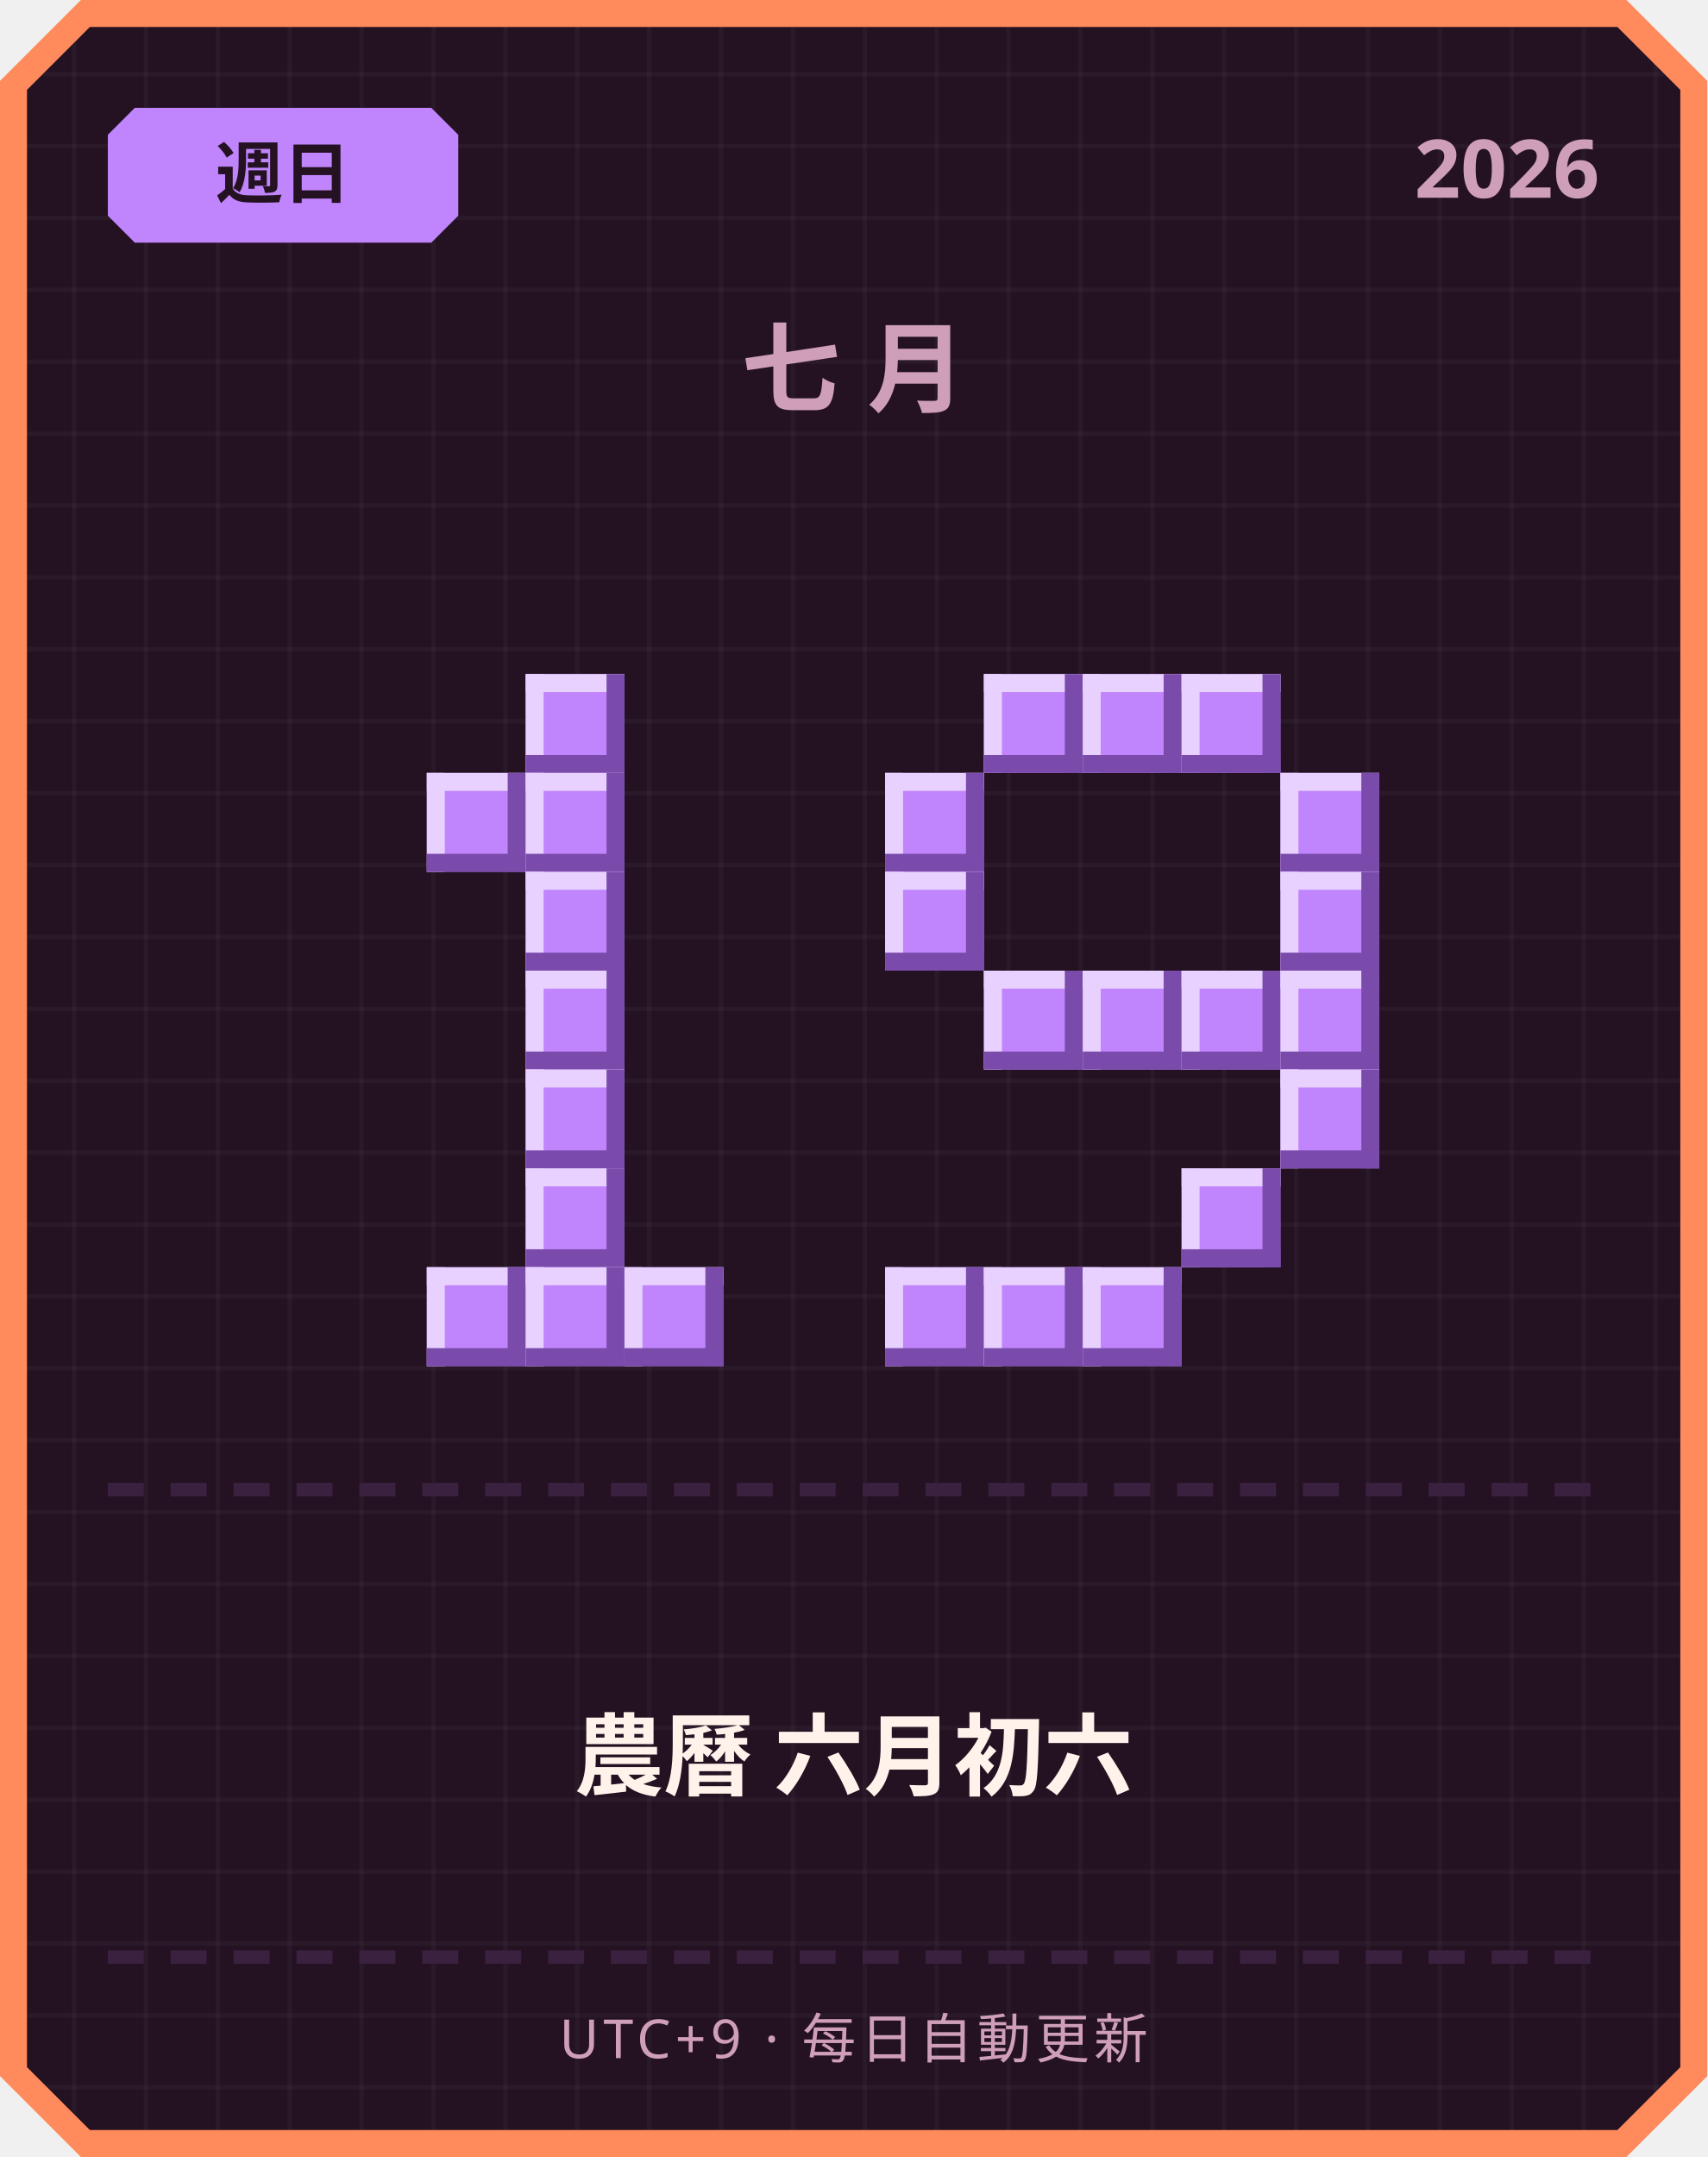
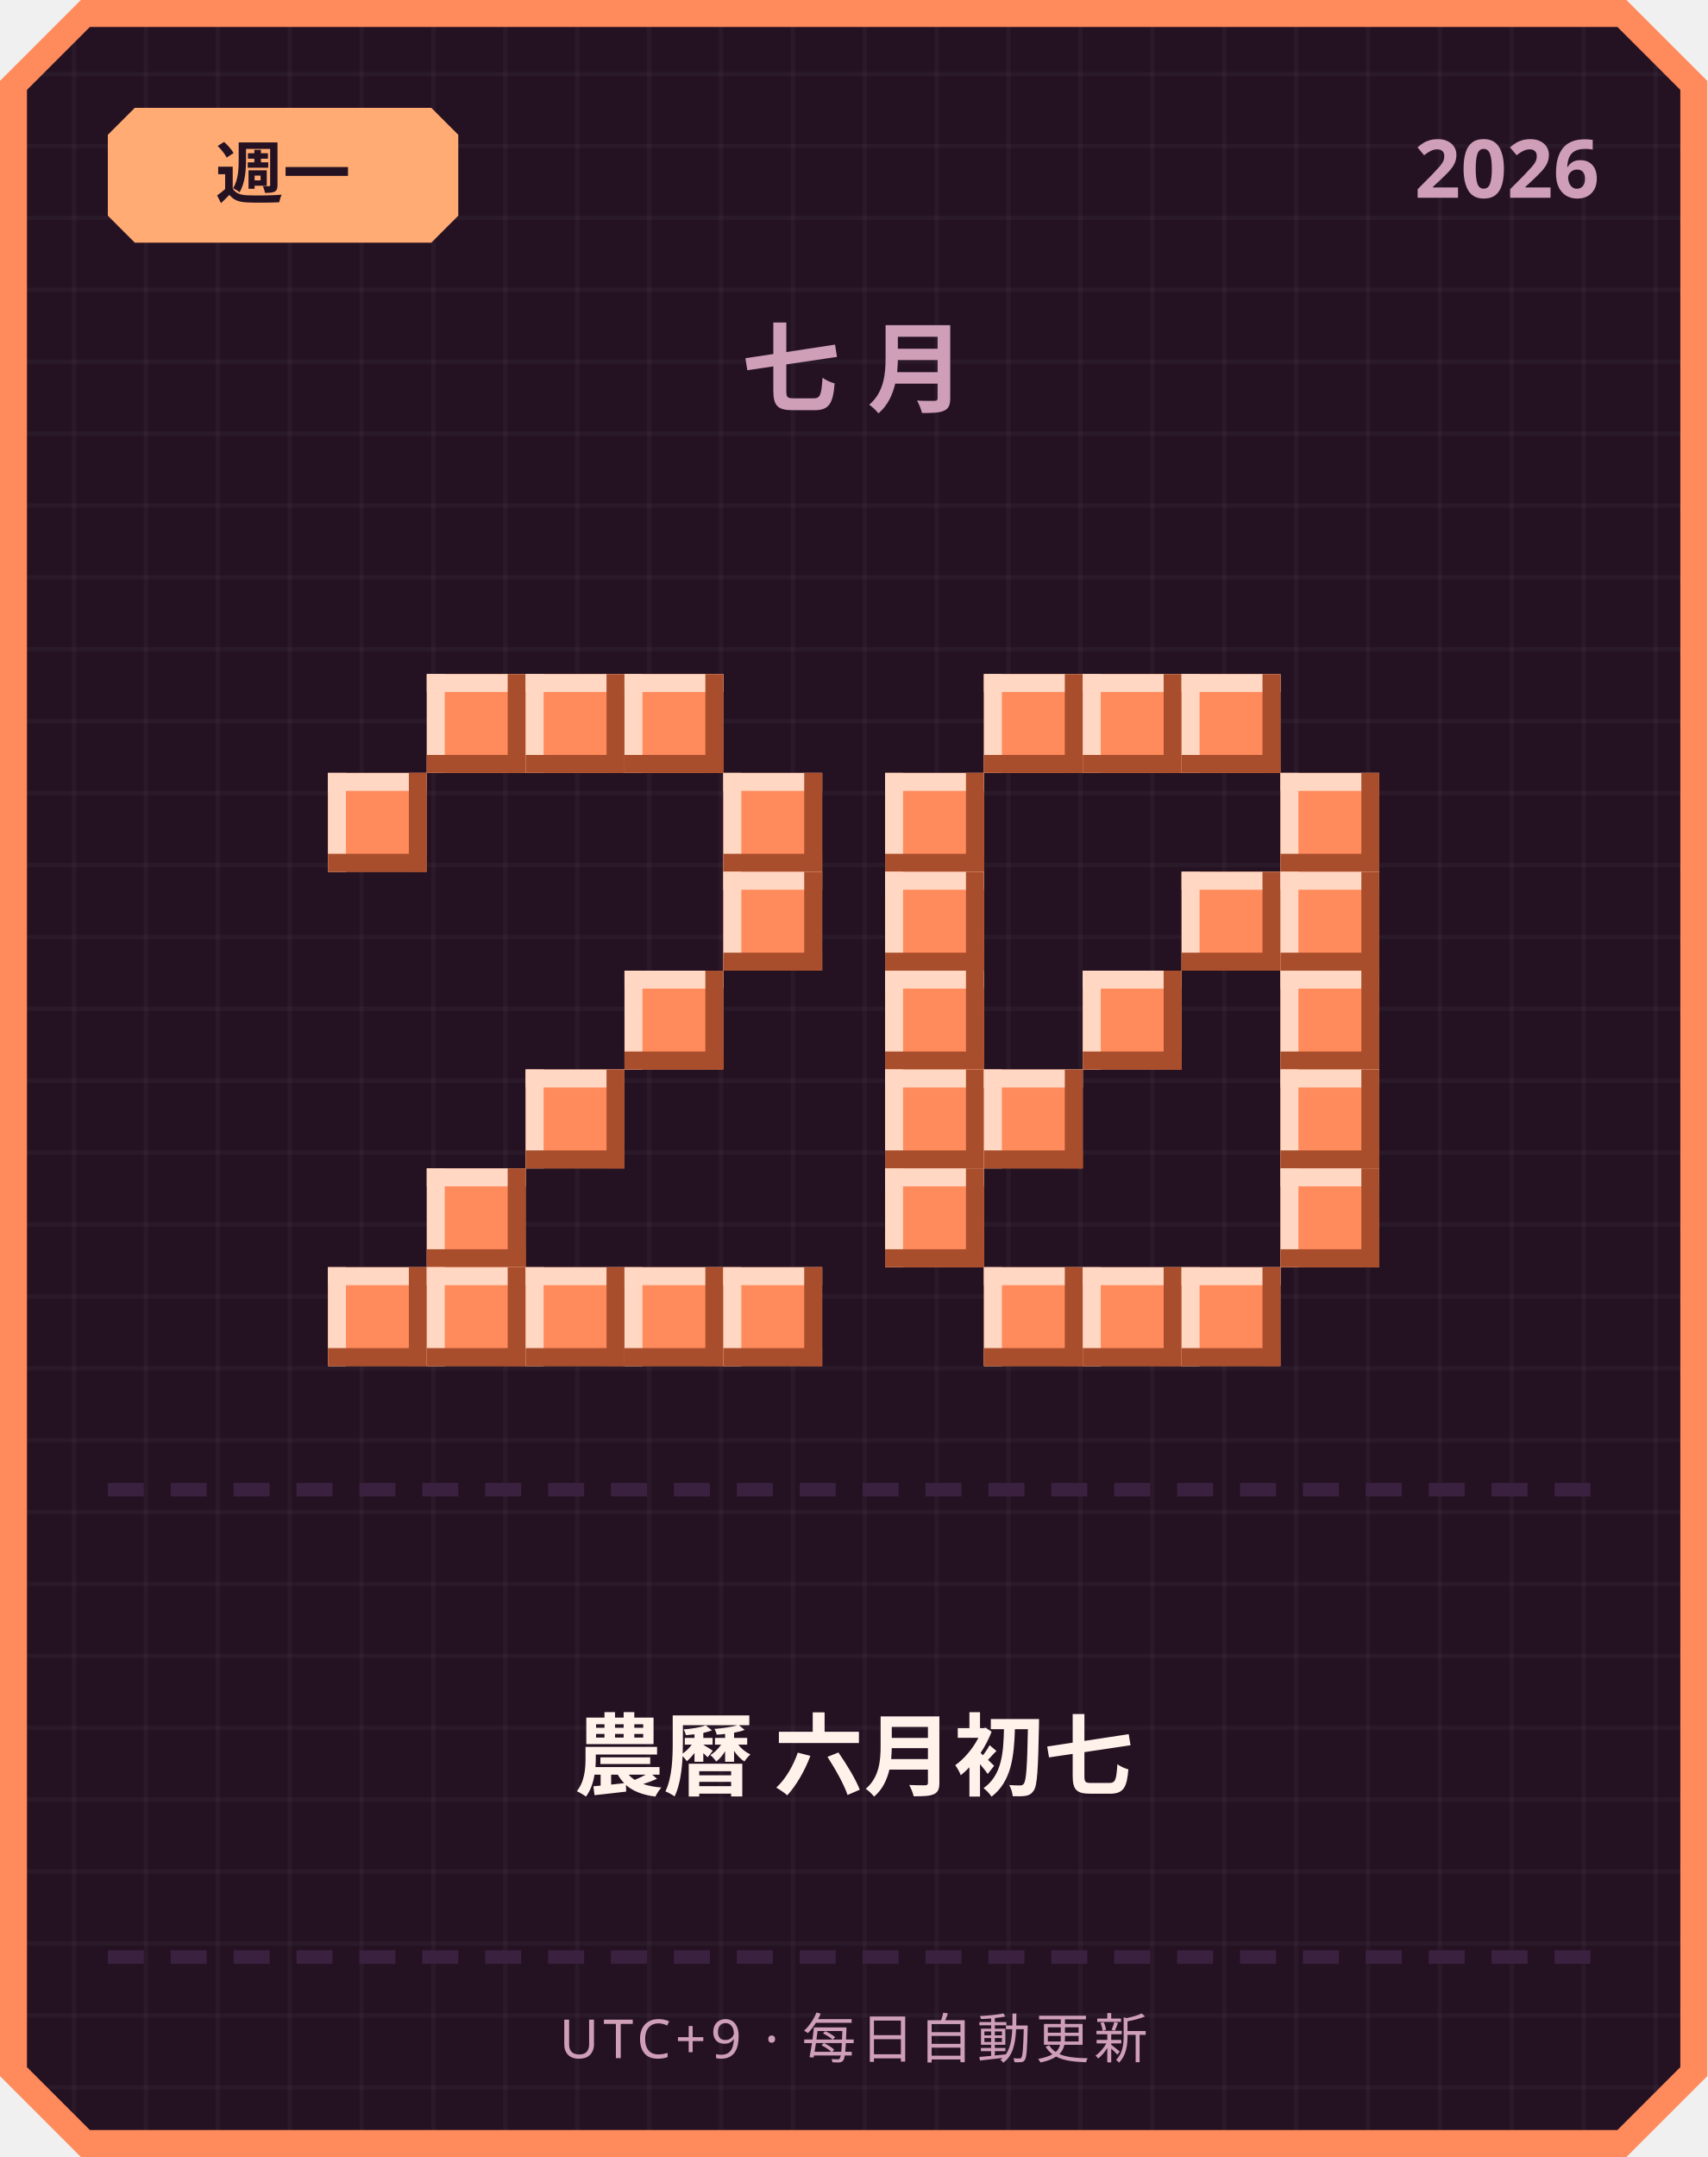
<svg xmlns="http://www.w3.org/2000/svg" width="380" height="480" viewBox="0 0 380 480">
  <defs>
    <pattern id="grid" width="16" height="16" patternUnits="userSpaceOnUse">
      <rect width="16" height="16" fill="#241222" />
      <rect width="1" height="16" fill="#ffffff" opacity="0.03" />
      <rect width="16" height="1" fill="#ffffff" opacity="0.03" />
    </pattern>
  </defs>
  <path d="M 18,0 L 362,0 L 380,18 L 380,462 L 362,480 L 18,480 L 0,462 L 0,18 Z" fill="#ff8a5c" />
  <path d="M 20,6 L 360,6 L 374,20 L 374,460 L 360,474 L 20,474 L 6,460 L 6,20 Z" fill="url(#grid)" />
-   <path d="M 30,24 L 96,24 L 102,30 L 102,48 L 96,54 L 30,54 L 24,48 L 24,30 Z" fill="#c084fc" />
-   <text x="63" y="44" text-anchor="middle" font-family="'Segoe UI', sans-serif" font-size="15" font-weight="700" fill="#241222">週日</text>
+   <path d="M 30,24 L 96,24 L 102,30 L 102,48 L 96,54 L 30,54 L 24,48 L 24,30 Z" fill="#ffab73" />
+   <text x="63" y="44" text-anchor="middle" font-family="'Segoe UI', sans-serif" font-size="15" font-weight="700" fill="#241222">週一</text>
  <text x="356" y="44" text-anchor="end" font-family="'Segoe UI', sans-serif" font-size="18" font-weight="700" fill="#cf9fb8">2026</text>
  <text x="190" y="90" text-anchor="middle" font-family="'Segoe UI', sans-serif" font-size="22" font-weight="700" letter-spacing="6" fill="#cf9fb8">七月</text>
-   <rect x="117" y="150" width="22" height="22" fill="#c084fc" />
-   <rect x="117" y="150" width="22" height="4" fill="#e9d1ff" />
-   <rect x="117" y="150" width="4" height="22" fill="#e9d1ff" />
-   <rect x="117" y="168" width="22" height="4" fill="#7a4bab" />
-   <rect x="135" y="150" width="4" height="22" fill="#7a4bab" />
-   <rect x="95" y="172" width="22" height="22" fill="#c084fc" />
-   <rect x="95" y="172" width="22" height="4" fill="#e9d1ff" />
-   <rect x="95" y="172" width="4" height="22" fill="#e9d1ff" />
-   <rect x="95" y="190" width="22" height="4" fill="#7a4bab" />
-   <rect x="113" y="172" width="4" height="22" fill="#7a4bab" />
-   <rect x="117" y="172" width="22" height="22" fill="#c084fc" />
-   <rect x="117" y="172" width="22" height="4" fill="#e9d1ff" />
-   <rect x="117" y="172" width="4" height="22" fill="#e9d1ff" />
-   <rect x="117" y="190" width="22" height="4" fill="#7a4bab" />
-   <rect x="135" y="172" width="4" height="22" fill="#7a4bab" />
-   <rect x="117" y="194" width="22" height="22" fill="#c084fc" />
-   <rect x="117" y="194" width="22" height="4" fill="#e9d1ff" />
-   <rect x="117" y="194" width="4" height="22" fill="#e9d1ff" />
-   <rect x="117" y="212" width="22" height="4" fill="#7a4bab" />
-   <rect x="135" y="194" width="4" height="22" fill="#7a4bab" />
-   <rect x="117" y="216" width="22" height="22" fill="#c084fc" />
-   <rect x="117" y="216" width="22" height="4" fill="#e9d1ff" />
-   <rect x="117" y="216" width="4" height="22" fill="#e9d1ff" />
-   <rect x="117" y="234" width="22" height="4" fill="#7a4bab" />
-   <rect x="135" y="216" width="4" height="22" fill="#7a4bab" />
-   <rect x="117" y="238" width="22" height="22" fill="#c084fc" />
-   <rect x="117" y="238" width="22" height="4" fill="#e9d1ff" />
-   <rect x="117" y="238" width="4" height="22" fill="#e9d1ff" />
-   <rect x="117" y="256" width="22" height="4" fill="#7a4bab" />
-   <rect x="135" y="238" width="4" height="22" fill="#7a4bab" />
-   <rect x="117" y="260" width="22" height="22" fill="#c084fc" />
-   <rect x="117" y="260" width="22" height="4" fill="#e9d1ff" />
-   <rect x="117" y="260" width="4" height="22" fill="#e9d1ff" />
-   <rect x="117" y="278" width="22" height="4" fill="#7a4bab" />
-   <rect x="135" y="260" width="4" height="22" fill="#7a4bab" />
-   <rect x="95" y="282" width="22" height="22" fill="#c084fc" />
-   <rect x="95" y="282" width="22" height="4" fill="#e9d1ff" />
-   <rect x="95" y="282" width="4" height="22" fill="#e9d1ff" />
-   <rect x="95" y="300" width="22" height="4" fill="#7a4bab" />
-   <rect x="113" y="282" width="4" height="22" fill="#7a4bab" />
-   <rect x="117" y="282" width="22" height="22" fill="#c084fc" />
-   <rect x="117" y="282" width="22" height="4" fill="#e9d1ff" />
-   <rect x="117" y="282" width="4" height="22" fill="#e9d1ff" />
-   <rect x="117" y="300" width="22" height="4" fill="#7a4bab" />
-   <rect x="135" y="282" width="4" height="22" fill="#7a4bab" />
-   <rect x="139" y="282" width="22" height="22" fill="#c084fc" />
-   <rect x="139" y="282" width="22" height="4" fill="#e9d1ff" />
-   <rect x="139" y="282" width="4" height="22" fill="#e9d1ff" />
-   <rect x="139" y="300" width="22" height="4" fill="#7a4bab" />
-   <rect x="157" y="282" width="4" height="22" fill="#7a4bab" />
-   <rect x="219" y="150" width="22" height="22" fill="#c084fc" />
-   <rect x="219" y="150" width="22" height="4" fill="#e9d1ff" />
-   <rect x="219" y="150" width="4" height="22" fill="#e9d1ff" />
-   <rect x="219" y="168" width="22" height="4" fill="#7a4bab" />
-   <rect x="237" y="150" width="4" height="22" fill="#7a4bab" />
-   <rect x="241" y="150" width="22" height="22" fill="#c084fc" />
-   <rect x="241" y="150" width="22" height="4" fill="#e9d1ff" />
-   <rect x="241" y="150" width="4" height="22" fill="#e9d1ff" />
-   <rect x="241" y="168" width="22" height="4" fill="#7a4bab" />
-   <rect x="259" y="150" width="4" height="22" fill="#7a4bab" />
-   <rect x="263" y="150" width="22" height="22" fill="#c084fc" />
-   <rect x="263" y="150" width="22" height="4" fill="#e9d1ff" />
-   <rect x="263" y="150" width="4" height="22" fill="#e9d1ff" />
-   <rect x="263" y="168" width="22" height="4" fill="#7a4bab" />
-   <rect x="281" y="150" width="4" height="22" fill="#7a4bab" />
-   <rect x="197" y="172" width="22" height="22" fill="#c084fc" />
-   <rect x="197" y="172" width="22" height="4" fill="#e9d1ff" />
-   <rect x="197" y="172" width="4" height="22" fill="#e9d1ff" />
-   <rect x="197" y="190" width="22" height="4" fill="#7a4bab" />
-   <rect x="215" y="172" width="4" height="22" fill="#7a4bab" />
-   <rect x="285" y="172" width="22" height="22" fill="#c084fc" />
-   <rect x="285" y="172" width="22" height="4" fill="#e9d1ff" />
-   <rect x="285" y="172" width="4" height="22" fill="#e9d1ff" />
-   <rect x="285" y="190" width="22" height="4" fill="#7a4bab" />
-   <rect x="303" y="172" width="4" height="22" fill="#7a4bab" />
-   <rect x="197" y="194" width="22" height="22" fill="#c084fc" />
-   <rect x="197" y="194" width="22" height="4" fill="#e9d1ff" />
-   <rect x="197" y="194" width="4" height="22" fill="#e9d1ff" />
-   <rect x="197" y="212" width="22" height="4" fill="#7a4bab" />
-   <rect x="215" y="194" width="4" height="22" fill="#7a4bab" />
-   <rect x="285" y="194" width="22" height="22" fill="#c084fc" />
-   <rect x="285" y="194" width="22" height="4" fill="#e9d1ff" />
-   <rect x="285" y="194" width="4" height="22" fill="#e9d1ff" />
-   <rect x="285" y="212" width="22" height="4" fill="#7a4bab" />
-   <rect x="303" y="194" width="4" height="22" fill="#7a4bab" />
-   <rect x="219" y="216" width="22" height="22" fill="#c084fc" />
-   <rect x="219" y="216" width="22" height="4" fill="#e9d1ff" />
-   <rect x="219" y="216" width="4" height="22" fill="#e9d1ff" />
-   <rect x="219" y="234" width="22" height="4" fill="#7a4bab" />
-   <rect x="237" y="216" width="4" height="22" fill="#7a4bab" />
-   <rect x="241" y="216" width="22" height="22" fill="#c084fc" />
-   <rect x="241" y="216" width="22" height="4" fill="#e9d1ff" />
-   <rect x="241" y="216" width="4" height="22" fill="#e9d1ff" />
-   <rect x="241" y="234" width="22" height="4" fill="#7a4bab" />
-   <rect x="259" y="216" width="4" height="22" fill="#7a4bab" />
-   <rect x="263" y="216" width="22" height="22" fill="#c084fc" />
-   <rect x="263" y="216" width="22" height="4" fill="#e9d1ff" />
-   <rect x="263" y="216" width="4" height="22" fill="#e9d1ff" />
-   <rect x="263" y="234" width="22" height="4" fill="#7a4bab" />
-   <rect x="281" y="216" width="4" height="22" fill="#7a4bab" />
-   <rect x="285" y="216" width="22" height="22" fill="#c084fc" />
-   <rect x="285" y="216" width="22" height="4" fill="#e9d1ff" />
-   <rect x="285" y="216" width="4" height="22" fill="#e9d1ff" />
-   <rect x="285" y="234" width="22" height="4" fill="#7a4bab" />
-   <rect x="303" y="216" width="4" height="22" fill="#7a4bab" />
-   <rect x="285" y="238" width="22" height="22" fill="#c084fc" />
-   <rect x="285" y="238" width="22" height="4" fill="#e9d1ff" />
-   <rect x="285" y="238" width="4" height="22" fill="#e9d1ff" />
-   <rect x="285" y="256" width="22" height="4" fill="#7a4bab" />
-   <rect x="303" y="238" width="4" height="22" fill="#7a4bab" />
-   <rect x="263" y="260" width="22" height="22" fill="#c084fc" />
-   <rect x="263" y="260" width="22" height="4" fill="#e9d1ff" />
-   <rect x="263" y="260" width="4" height="22" fill="#e9d1ff" />
-   <rect x="263" y="278" width="22" height="4" fill="#7a4bab" />
-   <rect x="281" y="260" width="4" height="22" fill="#7a4bab" />
-   <rect x="197" y="282" width="22" height="22" fill="#c084fc" />
-   <rect x="197" y="282" width="22" height="4" fill="#e9d1ff" />
-   <rect x="197" y="282" width="4" height="22" fill="#e9d1ff" />
-   <rect x="197" y="300" width="22" height="4" fill="#7a4bab" />
-   <rect x="215" y="282" width="4" height="22" fill="#7a4bab" />
-   <rect x="219" y="282" width="22" height="22" fill="#c084fc" />
-   <rect x="219" y="282" width="22" height="4" fill="#e9d1ff" />
-   <rect x="219" y="282" width="4" height="22" fill="#e9d1ff" />
-   <rect x="219" y="300" width="22" height="4" fill="#7a4bab" />
-   <rect x="237" y="282" width="4" height="22" fill="#7a4bab" />
-   <rect x="241" y="282" width="22" height="22" fill="#c084fc" />
-   <rect x="241" y="282" width="22" height="4" fill="#e9d1ff" />
-   <rect x="241" y="282" width="4" height="22" fill="#e9d1ff" />
-   <rect x="241" y="300" width="22" height="4" fill="#7a4bab" />
-   <rect x="259" y="282" width="4" height="22" fill="#7a4bab" />
+   <rect x="95" y="150" width="22" height="22" fill="#ff8a5c" />
+   <rect x="95" y="150" width="22" height="4" fill="#ffd7c2" />
+   <rect x="95" y="150" width="4" height="22" fill="#ffd7c2" />
+   <rect x="95" y="168" width="22" height="4" fill="#a84e2c" />
+   <rect x="113" y="150" width="4" height="22" fill="#a84e2c" />
+   <rect x="117" y="150" width="22" height="22" fill="#ff8a5c" />
+   <rect x="117" y="150" width="22" height="4" fill="#ffd7c2" />
+   <rect x="117" y="150" width="4" height="22" fill="#ffd7c2" />
+   <rect x="117" y="168" width="22" height="4" fill="#a84e2c" />
+   <rect x="135" y="150" width="4" height="22" fill="#a84e2c" />
+   <rect x="139" y="150" width="22" height="22" fill="#ff8a5c" />
+   <rect x="139" y="150" width="22" height="4" fill="#ffd7c2" />
+   <rect x="139" y="150" width="4" height="22" fill="#ffd7c2" />
+   <rect x="139" y="168" width="22" height="4" fill="#a84e2c" />
+   <rect x="157" y="150" width="4" height="22" fill="#a84e2c" />
+   <rect x="73" y="172" width="22" height="22" fill="#ff8a5c" />
+   <rect x="73" y="172" width="22" height="4" fill="#ffd7c2" />
+   <rect x="73" y="172" width="4" height="22" fill="#ffd7c2" />
+   <rect x="73" y="190" width="22" height="4" fill="#a84e2c" />
+   <rect x="91" y="172" width="4" height="22" fill="#a84e2c" />
+   <rect x="161" y="172" width="22" height="22" fill="#ff8a5c" />
+   <rect x="161" y="172" width="22" height="4" fill="#ffd7c2" />
+   <rect x="161" y="172" width="4" height="22" fill="#ffd7c2" />
+   <rect x="161" y="190" width="22" height="4" fill="#a84e2c" />
+   <rect x="179" y="172" width="4" height="22" fill="#a84e2c" />
+   <rect x="161" y="194" width="22" height="22" fill="#ff8a5c" />
+   <rect x="161" y="194" width="22" height="4" fill="#ffd7c2" />
+   <rect x="161" y="194" width="4" height="22" fill="#ffd7c2" />
+   <rect x="161" y="212" width="22" height="4" fill="#a84e2c" />
+   <rect x="179" y="194" width="4" height="22" fill="#a84e2c" />
+   <rect x="139" y="216" width="22" height="22" fill="#ff8a5c" />
+   <rect x="139" y="216" width="22" height="4" fill="#ffd7c2" />
+   <rect x="139" y="216" width="4" height="22" fill="#ffd7c2" />
+   <rect x="139" y="234" width="22" height="4" fill="#a84e2c" />
+   <rect x="157" y="216" width="4" height="22" fill="#a84e2c" />
+   <rect x="117" y="238" width="22" height="22" fill="#ff8a5c" />
+   <rect x="117" y="238" width="22" height="4" fill="#ffd7c2" />
+   <rect x="117" y="238" width="4" height="22" fill="#ffd7c2" />
+   <rect x="117" y="256" width="22" height="4" fill="#a84e2c" />
+   <rect x="135" y="238" width="4" height="22" fill="#a84e2c" />
+   <rect x="95" y="260" width="22" height="22" fill="#ff8a5c" />
+   <rect x="95" y="260" width="22" height="4" fill="#ffd7c2" />
+   <rect x="95" y="260" width="4" height="22" fill="#ffd7c2" />
+   <rect x="95" y="278" width="22" height="4" fill="#a84e2c" />
+   <rect x="113" y="260" width="4" height="22" fill="#a84e2c" />
+   <rect x="73" y="282" width="22" height="22" fill="#ff8a5c" />
+   <rect x="73" y="282" width="22" height="4" fill="#ffd7c2" />
+   <rect x="73" y="282" width="4" height="22" fill="#ffd7c2" />
+   <rect x="73" y="300" width="22" height="4" fill="#a84e2c" />
+   <rect x="91" y="282" width="4" height="22" fill="#a84e2c" />
+   <rect x="95" y="282" width="22" height="22" fill="#ff8a5c" />
+   <rect x="95" y="282" width="22" height="4" fill="#ffd7c2" />
+   <rect x="95" y="282" width="4" height="22" fill="#ffd7c2" />
+   <rect x="95" y="300" width="22" height="4" fill="#a84e2c" />
+   <rect x="113" y="282" width="4" height="22" fill="#a84e2c" />
+   <rect x="117" y="282" width="22" height="22" fill="#ff8a5c" />
+   <rect x="117" y="282" width="22" height="4" fill="#ffd7c2" />
+   <rect x="117" y="282" width="4" height="22" fill="#ffd7c2" />
+   <rect x="117" y="300" width="22" height="4" fill="#a84e2c" />
+   <rect x="135" y="282" width="4" height="22" fill="#a84e2c" />
+   <rect x="139" y="282" width="22" height="22" fill="#ff8a5c" />
+   <rect x="139" y="282" width="22" height="4" fill="#ffd7c2" />
+   <rect x="139" y="282" width="4" height="22" fill="#ffd7c2" />
+   <rect x="139" y="300" width="22" height="4" fill="#a84e2c" />
+   <rect x="157" y="282" width="4" height="22" fill="#a84e2c" />
+   <rect x="161" y="282" width="22" height="22" fill="#ff8a5c" />
+   <rect x="161" y="282" width="22" height="4" fill="#ffd7c2" />
+   <rect x="161" y="282" width="4" height="22" fill="#ffd7c2" />
+   <rect x="161" y="300" width="22" height="4" fill="#a84e2c" />
+   <rect x="179" y="282" width="4" height="22" fill="#a84e2c" />
+   <rect x="219" y="150" width="22" height="22" fill="#ff8a5c" />
+   <rect x="219" y="150" width="22" height="4" fill="#ffd7c2" />
+   <rect x="219" y="150" width="4" height="22" fill="#ffd7c2" />
+   <rect x="219" y="168" width="22" height="4" fill="#a84e2c" />
+   <rect x="237" y="150" width="4" height="22" fill="#a84e2c" />
+   <rect x="241" y="150" width="22" height="22" fill="#ff8a5c" />
+   <rect x="241" y="150" width="22" height="4" fill="#ffd7c2" />
+   <rect x="241" y="150" width="4" height="22" fill="#ffd7c2" />
+   <rect x="241" y="168" width="22" height="4" fill="#a84e2c" />
+   <rect x="259" y="150" width="4" height="22" fill="#a84e2c" />
+   <rect x="263" y="150" width="22" height="22" fill="#ff8a5c" />
+   <rect x="263" y="150" width="22" height="4" fill="#ffd7c2" />
+   <rect x="263" y="150" width="4" height="22" fill="#ffd7c2" />
+   <rect x="263" y="168" width="22" height="4" fill="#a84e2c" />
+   <rect x="281" y="150" width="4" height="22" fill="#a84e2c" />
+   <rect x="197" y="172" width="22" height="22" fill="#ff8a5c" />
+   <rect x="197" y="172" width="22" height="4" fill="#ffd7c2" />
+   <rect x="197" y="172" width="4" height="22" fill="#ffd7c2" />
+   <rect x="197" y="190" width="22" height="4" fill="#a84e2c" />
+   <rect x="215" y="172" width="4" height="22" fill="#a84e2c" />
+   <rect x="285" y="172" width="22" height="22" fill="#ff8a5c" />
+   <rect x="285" y="172" width="22" height="4" fill="#ffd7c2" />
+   <rect x="285" y="172" width="4" height="22" fill="#ffd7c2" />
+   <rect x="285" y="190" width="22" height="4" fill="#a84e2c" />
+   <rect x="303" y="172" width="4" height="22" fill="#a84e2c" />
+   <rect x="197" y="194" width="22" height="22" fill="#ff8a5c" />
+   <rect x="197" y="194" width="22" height="4" fill="#ffd7c2" />
+   <rect x="197" y="194" width="4" height="22" fill="#ffd7c2" />
+   <rect x="197" y="212" width="22" height="4" fill="#a84e2c" />
+   <rect x="215" y="194" width="4" height="22" fill="#a84e2c" />
+   <rect x="263" y="194" width="22" height="22" fill="#ff8a5c" />
+   <rect x="263" y="194" width="22" height="4" fill="#ffd7c2" />
+   <rect x="263" y="194" width="4" height="22" fill="#ffd7c2" />
+   <rect x="263" y="212" width="22" height="4" fill="#a84e2c" />
+   <rect x="281" y="194" width="4" height="22" fill="#a84e2c" />
+   <rect x="285" y="194" width="22" height="22" fill="#ff8a5c" />
+   <rect x="285" y="194" width="22" height="4" fill="#ffd7c2" />
+   <rect x="285" y="194" width="4" height="22" fill="#ffd7c2" />
+   <rect x="285" y="212" width="22" height="4" fill="#a84e2c" />
+   <rect x="303" y="194" width="4" height="22" fill="#a84e2c" />
+   <rect x="197" y="216" width="22" height="22" fill="#ff8a5c" />
+   <rect x="197" y="216" width="22" height="4" fill="#ffd7c2" />
+   <rect x="197" y="216" width="4" height="22" fill="#ffd7c2" />
+   <rect x="197" y="234" width="22" height="4" fill="#a84e2c" />
+   <rect x="215" y="216" width="4" height="22" fill="#a84e2c" />
+   <rect x="241" y="216" width="22" height="22" fill="#ff8a5c" />
+   <rect x="241" y="216" width="22" height="4" fill="#ffd7c2" />
+   <rect x="241" y="216" width="4" height="22" fill="#ffd7c2" />
+   <rect x="241" y="234" width="22" height="4" fill="#a84e2c" />
+   <rect x="259" y="216" width="4" height="22" fill="#a84e2c" />
+   <rect x="285" y="216" width="22" height="22" fill="#ff8a5c" />
+   <rect x="285" y="216" width="22" height="4" fill="#ffd7c2" />
+   <rect x="285" y="216" width="4" height="22" fill="#ffd7c2" />
+   <rect x="285" y="234" width="22" height="4" fill="#a84e2c" />
+   <rect x="303" y="216" width="4" height="22" fill="#a84e2c" />
+   <rect x="197" y="238" width="22" height="22" fill="#ff8a5c" />
+   <rect x="197" y="238" width="22" height="4" fill="#ffd7c2" />
+   <rect x="197" y="238" width="4" height="22" fill="#ffd7c2" />
+   <rect x="197" y="256" width="22" height="4" fill="#a84e2c" />
+   <rect x="215" y="238" width="4" height="22" fill="#a84e2c" />
+   <rect x="219" y="238" width="22" height="22" fill="#ff8a5c" />
+   <rect x="219" y="238" width="22" height="4" fill="#ffd7c2" />
+   <rect x="219" y="238" width="4" height="22" fill="#ffd7c2" />
+   <rect x="219" y="256" width="22" height="4" fill="#a84e2c" />
+   <rect x="237" y="238" width="4" height="22" fill="#a84e2c" />
+   <rect x="285" y="238" width="22" height="22" fill="#ff8a5c" />
+   <rect x="285" y="238" width="22" height="4" fill="#ffd7c2" />
+   <rect x="285" y="238" width="4" height="22" fill="#ffd7c2" />
+   <rect x="285" y="256" width="22" height="4" fill="#a84e2c" />
+   <rect x="303" y="238" width="4" height="22" fill="#a84e2c" />
+   <rect x="197" y="260" width="22" height="22" fill="#ff8a5c" />
+   <rect x="197" y="260" width="22" height="4" fill="#ffd7c2" />
+   <rect x="197" y="260" width="4" height="22" fill="#ffd7c2" />
+   <rect x="197" y="278" width="22" height="4" fill="#a84e2c" />
+   <rect x="215" y="260" width="4" height="22" fill="#a84e2c" />
+   <rect x="285" y="260" width="22" height="22" fill="#ff8a5c" />
+   <rect x="285" y="260" width="22" height="4" fill="#ffd7c2" />
+   <rect x="285" y="260" width="4" height="22" fill="#ffd7c2" />
+   <rect x="285" y="278" width="22" height="4" fill="#a84e2c" />
+   <rect x="303" y="260" width="4" height="22" fill="#a84e2c" />
+   <rect x="219" y="282" width="22" height="22" fill="#ff8a5c" />
+   <rect x="219" y="282" width="22" height="4" fill="#ffd7c2" />
+   <rect x="219" y="282" width="4" height="22" fill="#ffd7c2" />
+   <rect x="219" y="300" width="22" height="4" fill="#a84e2c" />
+   <rect x="237" y="282" width="4" height="22" fill="#a84e2c" />
+   <rect x="241" y="282" width="22" height="22" fill="#ff8a5c" />
+   <rect x="241" y="282" width="22" height="4" fill="#ffd7c2" />
+   <rect x="241" y="282" width="4" height="22" fill="#ffd7c2" />
+   <rect x="241" y="300" width="22" height="4" fill="#a84e2c" />
+   <rect x="259" y="282" width="4" height="22" fill="#a84e2c" />
+   <rect x="263" y="282" width="22" height="22" fill="#ff8a5c" />
+   <rect x="263" y="282" width="22" height="4" fill="#ffd7c2" />
+   <rect x="263" y="282" width="4" height="22" fill="#ffd7c2" />
+   <rect x="263" y="300" width="22" height="4" fill="#a84e2c" />
+   <rect x="281" y="282" width="4" height="22" fill="#a84e2c" />
  <rect x="24" y="330" width="8" height="3" fill="#3b2140" />
  <rect x="38" y="330" width="8" height="3" fill="#3b2140" />
  <rect x="52" y="330" width="8" height="3" fill="#3b2140" />
  <rect x="66" y="330" width="8" height="3" fill="#3b2140" />
  <rect x="80" y="330" width="8" height="3" fill="#3b2140" />
  <rect x="94" y="330" width="8" height="3" fill="#3b2140" />
  <rect x="108" y="330" width="8" height="3" fill="#3b2140" />
  <rect x="122" y="330" width="8" height="3" fill="#3b2140" />
  <rect x="136" y="330" width="8" height="3" fill="#3b2140" />
  <rect x="150" y="330" width="8" height="3" fill="#3b2140" />
  <rect x="164" y="330" width="8" height="3" fill="#3b2140" />
  <rect x="178" y="330" width="8" height="3" fill="#3b2140" />
  <rect x="192" y="330" width="8" height="3" fill="#3b2140" />
  <rect x="206" y="330" width="8" height="3" fill="#3b2140" />
  <rect x="220" y="330" width="8" height="3" fill="#3b2140" />
  <rect x="234" y="330" width="8" height="3" fill="#3b2140" />
  <rect x="248" y="330" width="8" height="3" fill="#3b2140" />
  <rect x="262" y="330" width="8" height="3" fill="#3b2140" />
  <rect x="276" y="330" width="8" height="3" fill="#3b2140" />
  <rect x="290" y="330" width="8" height="3" fill="#3b2140" />
  <rect x="304" y="330" width="8" height="3" fill="#3b2140" />
  <rect x="318" y="330" width="8" height="3" fill="#3b2140" />
  <rect x="332" y="330" width="8" height="3" fill="#3b2140" />
  <rect x="346" y="330" width="8" height="3" fill="#3b2140" />
-   <text x="190" y="398" text-anchor="middle" font-family="'Segoe UI', 'Microsoft JhengHei', sans-serif" font-size="20" font-weight="700" fill="#fff2eb">農曆 六月初六</text>
+   <text x="190" y="398" text-anchor="middle" font-family="'Segoe UI', 'Microsoft JhengHei', sans-serif" font-size="20" font-weight="700" fill="#fff2eb">農曆 六月初七</text>
  <rect x="24" y="434" width="8" height="3" fill="#3b2140" />
  <rect x="38" y="434" width="8" height="3" fill="#3b2140" />
  <rect x="52" y="434" width="8" height="3" fill="#3b2140" />
  <rect x="66" y="434" width="8" height="3" fill="#3b2140" />
  <rect x="80" y="434" width="8" height="3" fill="#3b2140" />
  <rect x="94" y="434" width="8" height="3" fill="#3b2140" />
  <rect x="108" y="434" width="8" height="3" fill="#3b2140" />
  <rect x="122" y="434" width="8" height="3" fill="#3b2140" />
  <rect x="136" y="434" width="8" height="3" fill="#3b2140" />
  <rect x="150" y="434" width="8" height="3" fill="#3b2140" />
  <rect x="164" y="434" width="8" height="3" fill="#3b2140" />
  <rect x="178" y="434" width="8" height="3" fill="#3b2140" />
  <rect x="192" y="434" width="8" height="3" fill="#3b2140" />
  <rect x="206" y="434" width="8" height="3" fill="#3b2140" />
  <rect x="220" y="434" width="8" height="3" fill="#3b2140" />
  <rect x="234" y="434" width="8" height="3" fill="#3b2140" />
  <rect x="248" y="434" width="8" height="3" fill="#3b2140" />
  <rect x="262" y="434" width="8" height="3" fill="#3b2140" />
  <rect x="276" y="434" width="8" height="3" fill="#3b2140" />
  <rect x="290" y="434" width="8" height="3" fill="#3b2140" />
  <rect x="304" y="434" width="8" height="3" fill="#3b2140" />
  <rect x="318" y="434" width="8" height="3" fill="#3b2140" />
  <rect x="332" y="434" width="8" height="3" fill="#3b2140" />
  <rect x="346" y="434" width="8" height="3" fill="#3b2140" />
  <text x="190" y="458" text-anchor="middle" font-family="'Segoe UI', sans-serif" font-size="12" letter-spacing="1" fill="#cf9fb8">UTC+9 · 每日自動更新</text>
</svg>
